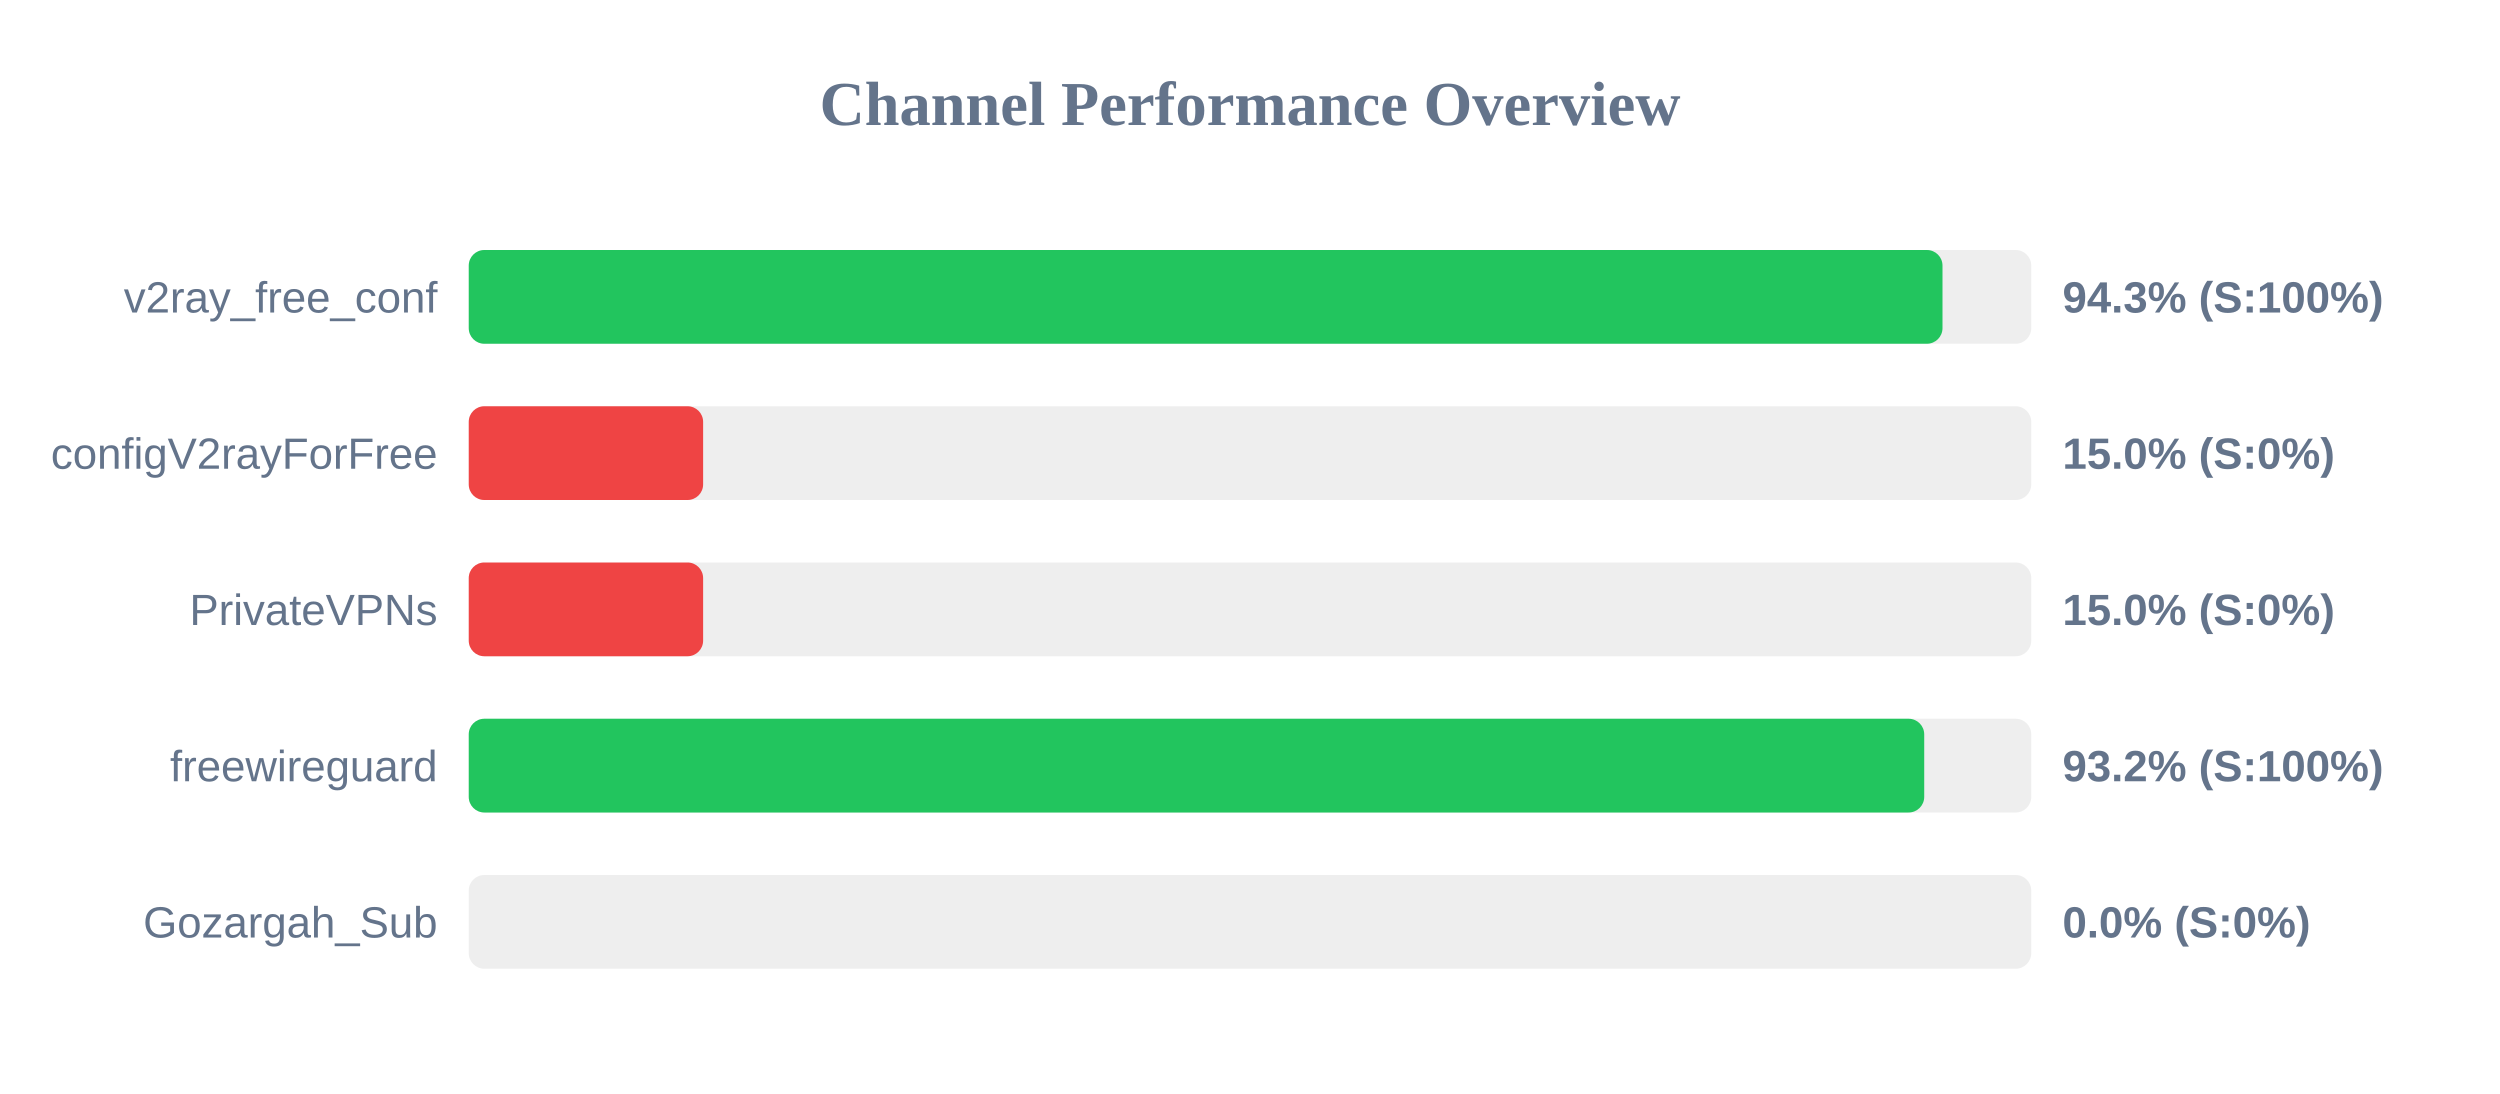
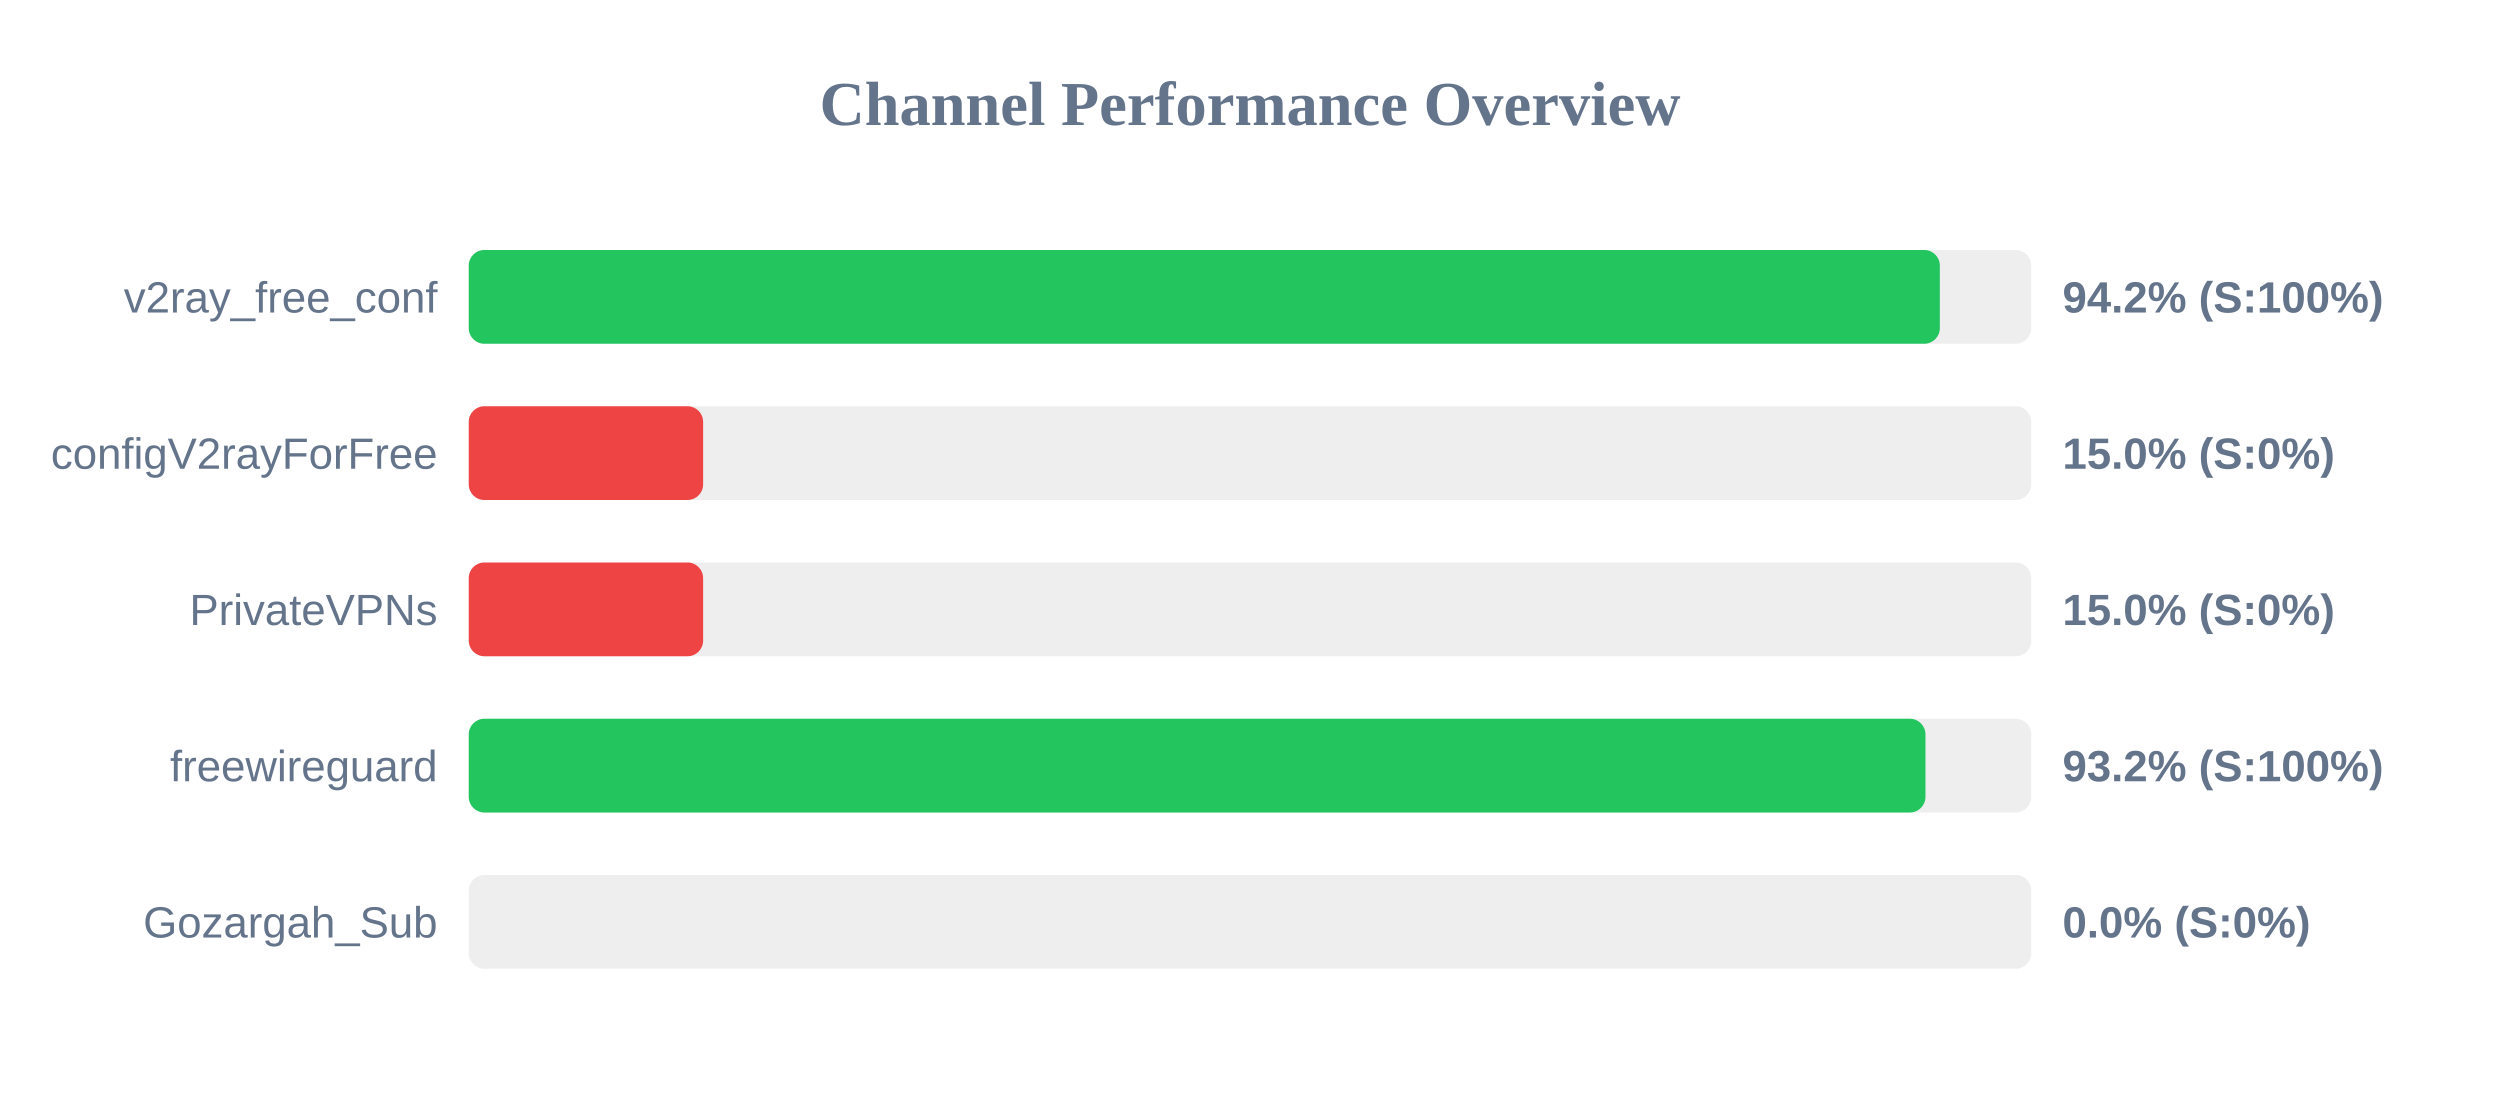
<svg xmlns="http://www.w3.org/2000/svg" width="800" height="350" version="1.1">
  <style>
        .row { font: 14px Arial; fill: #64748b; }
        .score { font: bold 14px Arial; fill: #64748b; }
    </style>
  <text x="400" y="40" text-anchor="middle" font-size="20px" font-weight="bold" fill="#64748b">Channel Performance Overview</text>
  <rect x="150" y="80" width="500" height="30" fill="#eee" rx="5" />
-   <rect x="150" y="80" width="471.6" height="30" fill="#22c55e" rx="5" />
+   <rect x="150" y="80" width="470.75" height="30" fill="#22c55e" rx="5" />
  <text x="140" y="100" text-anchor="end" class="row">v2ray_free_conf</text>
-   <text x="660" y="100" text-anchor="start" class="score">94.3% (S:100%)</text>
+   <text x="660" y="100" text-anchor="start" class="score">94.2% (S:100%)</text>
  <rect x="150" y="130" width="500" height="30" fill="#eee" rx="5" />
  <rect x="150" y="130" width="75.0" height="30" fill="#ef4444" rx="5" />
  <text x="140" y="150" text-anchor="end" class="row">configV2rayForFree</text>
  <text x="660" y="150" text-anchor="start" class="score">15.0% (S:0%)</text>
  <rect x="150" y="180" width="500" height="30" fill="#eee" rx="5" />
  <rect x="150" y="180" width="75.0" height="30" fill="#ef4444" rx="5" />
  <text x="140" y="200" text-anchor="end" class="row">PrivateVPNs</text>
  <text x="660" y="200" text-anchor="start" class="score">15.0% (S:0%)</text>
  <rect x="150" y="230" width="500" height="30" fill="#eee" rx="5" />
-   <rect x="150" y="230" width="465.75" height="30" fill="#22c55e" rx="5" />
+   <rect x="150" y="230" width="466.15" height="30" fill="#22c55e" rx="5" />
  <text x="140" y="250" text-anchor="end" class="row">freewireguard</text>
  <text x="660" y="250" text-anchor="start" class="score">93.2% (S:100%)</text>
  <rect x="150" y="280" width="500" height="30" fill="#eee" rx="5" />
  <rect x="150" y="280" width="0.0" height="30" fill="#ef4444" rx="5" />
  <text x="140" y="300" text-anchor="end" class="row">Gozargah_Sub</text>
  <text x="660" y="300" text-anchor="start" class="score">0.0% (S:0%)</text>
</svg>
